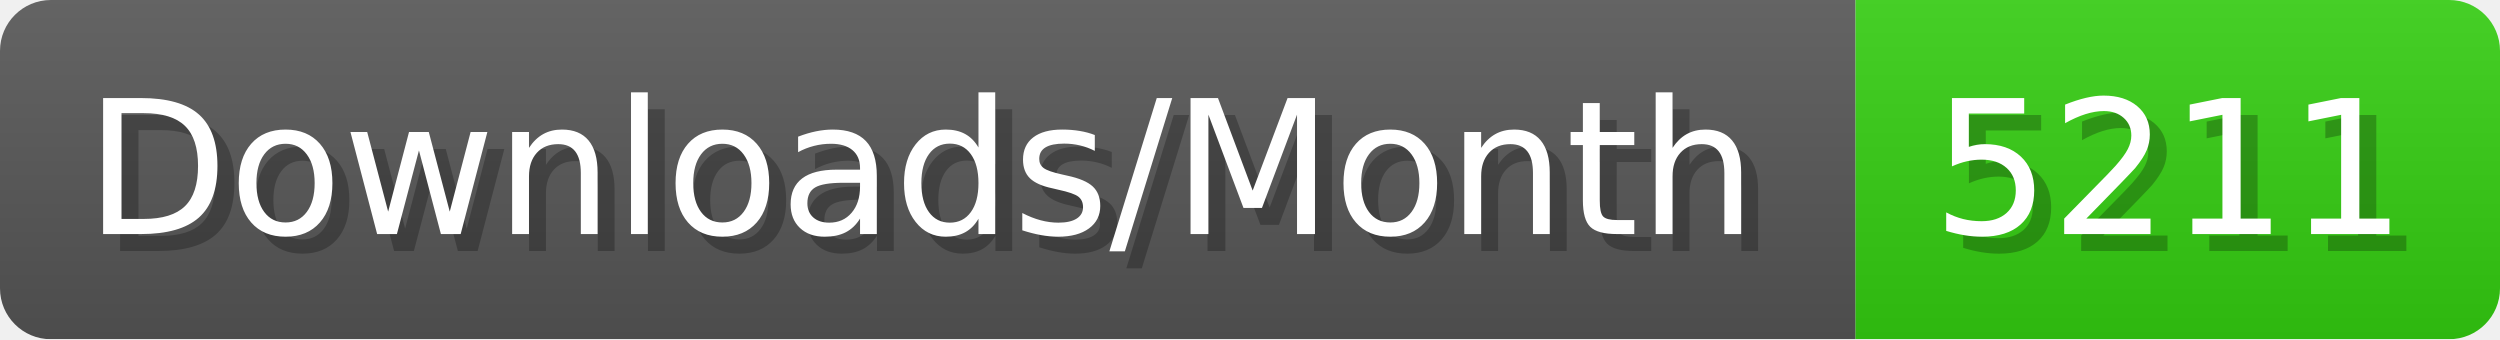
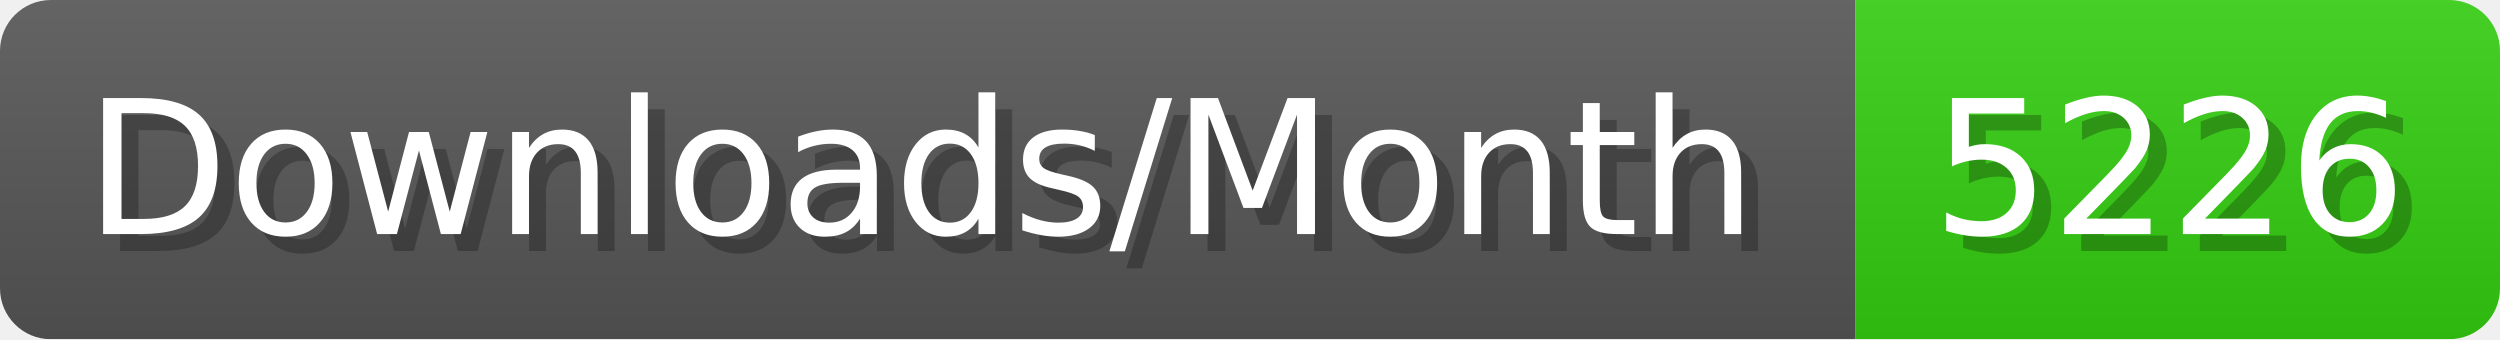
- <svg xmlns="http://www.w3.org/2000/svg" width="147.4" height="20" viewBox="0 0 1474 200" role="img" aria-label="Downloads/Month: 5211">
+ <svg xmlns="http://www.w3.org/2000/svg" width="147.4" height="20" viewBox="0 0 1474 200" role="img" aria-label="Downloads/Month: 5226">
  <linearGradient id="YlXUI" x2="0" y2="100%">
    <stop offset="0" stop-opacity=".1" stop-color="#EEE" />
    <stop offset="1" stop-opacity=".1" />
  </linearGradient>
  <mask id="JHhop">
    <rect width="1474" height="200" rx="30" fill="#FFF" />
  </mask>
  <g mask="url(#JHhop)">
    <rect width="1094" height="200" fill="#555" />
    <rect width="380" height="200" fill="#3C1" x="1094" />
    <rect width="1474" height="200" fill="url(#YlXUI)" />
  </g>
  <g aria-hidden="true" fill="#fff" text-anchor="start" font-family="Verdana,DejaVu Sans,sans-serif" font-size="110">
    <text x="60" y="148" textLength="994" fill="#000" opacity="0.25">Downloads/Month</text>
    <text x="50" y="138" textLength="994">Downloads/Month</text>
-     <text x="1149" y="148" textLength="280" fill="#000" opacity="0.25">5211</text>
-     <text x="1139" y="138" textLength="280">5211</text>
+     <text x="1149" y="148" textLength="280" fill="#000" opacity="0.25">5226</text>
+     <text x="1139" y="138" textLength="280">5226</text>
  </g>
</svg>
